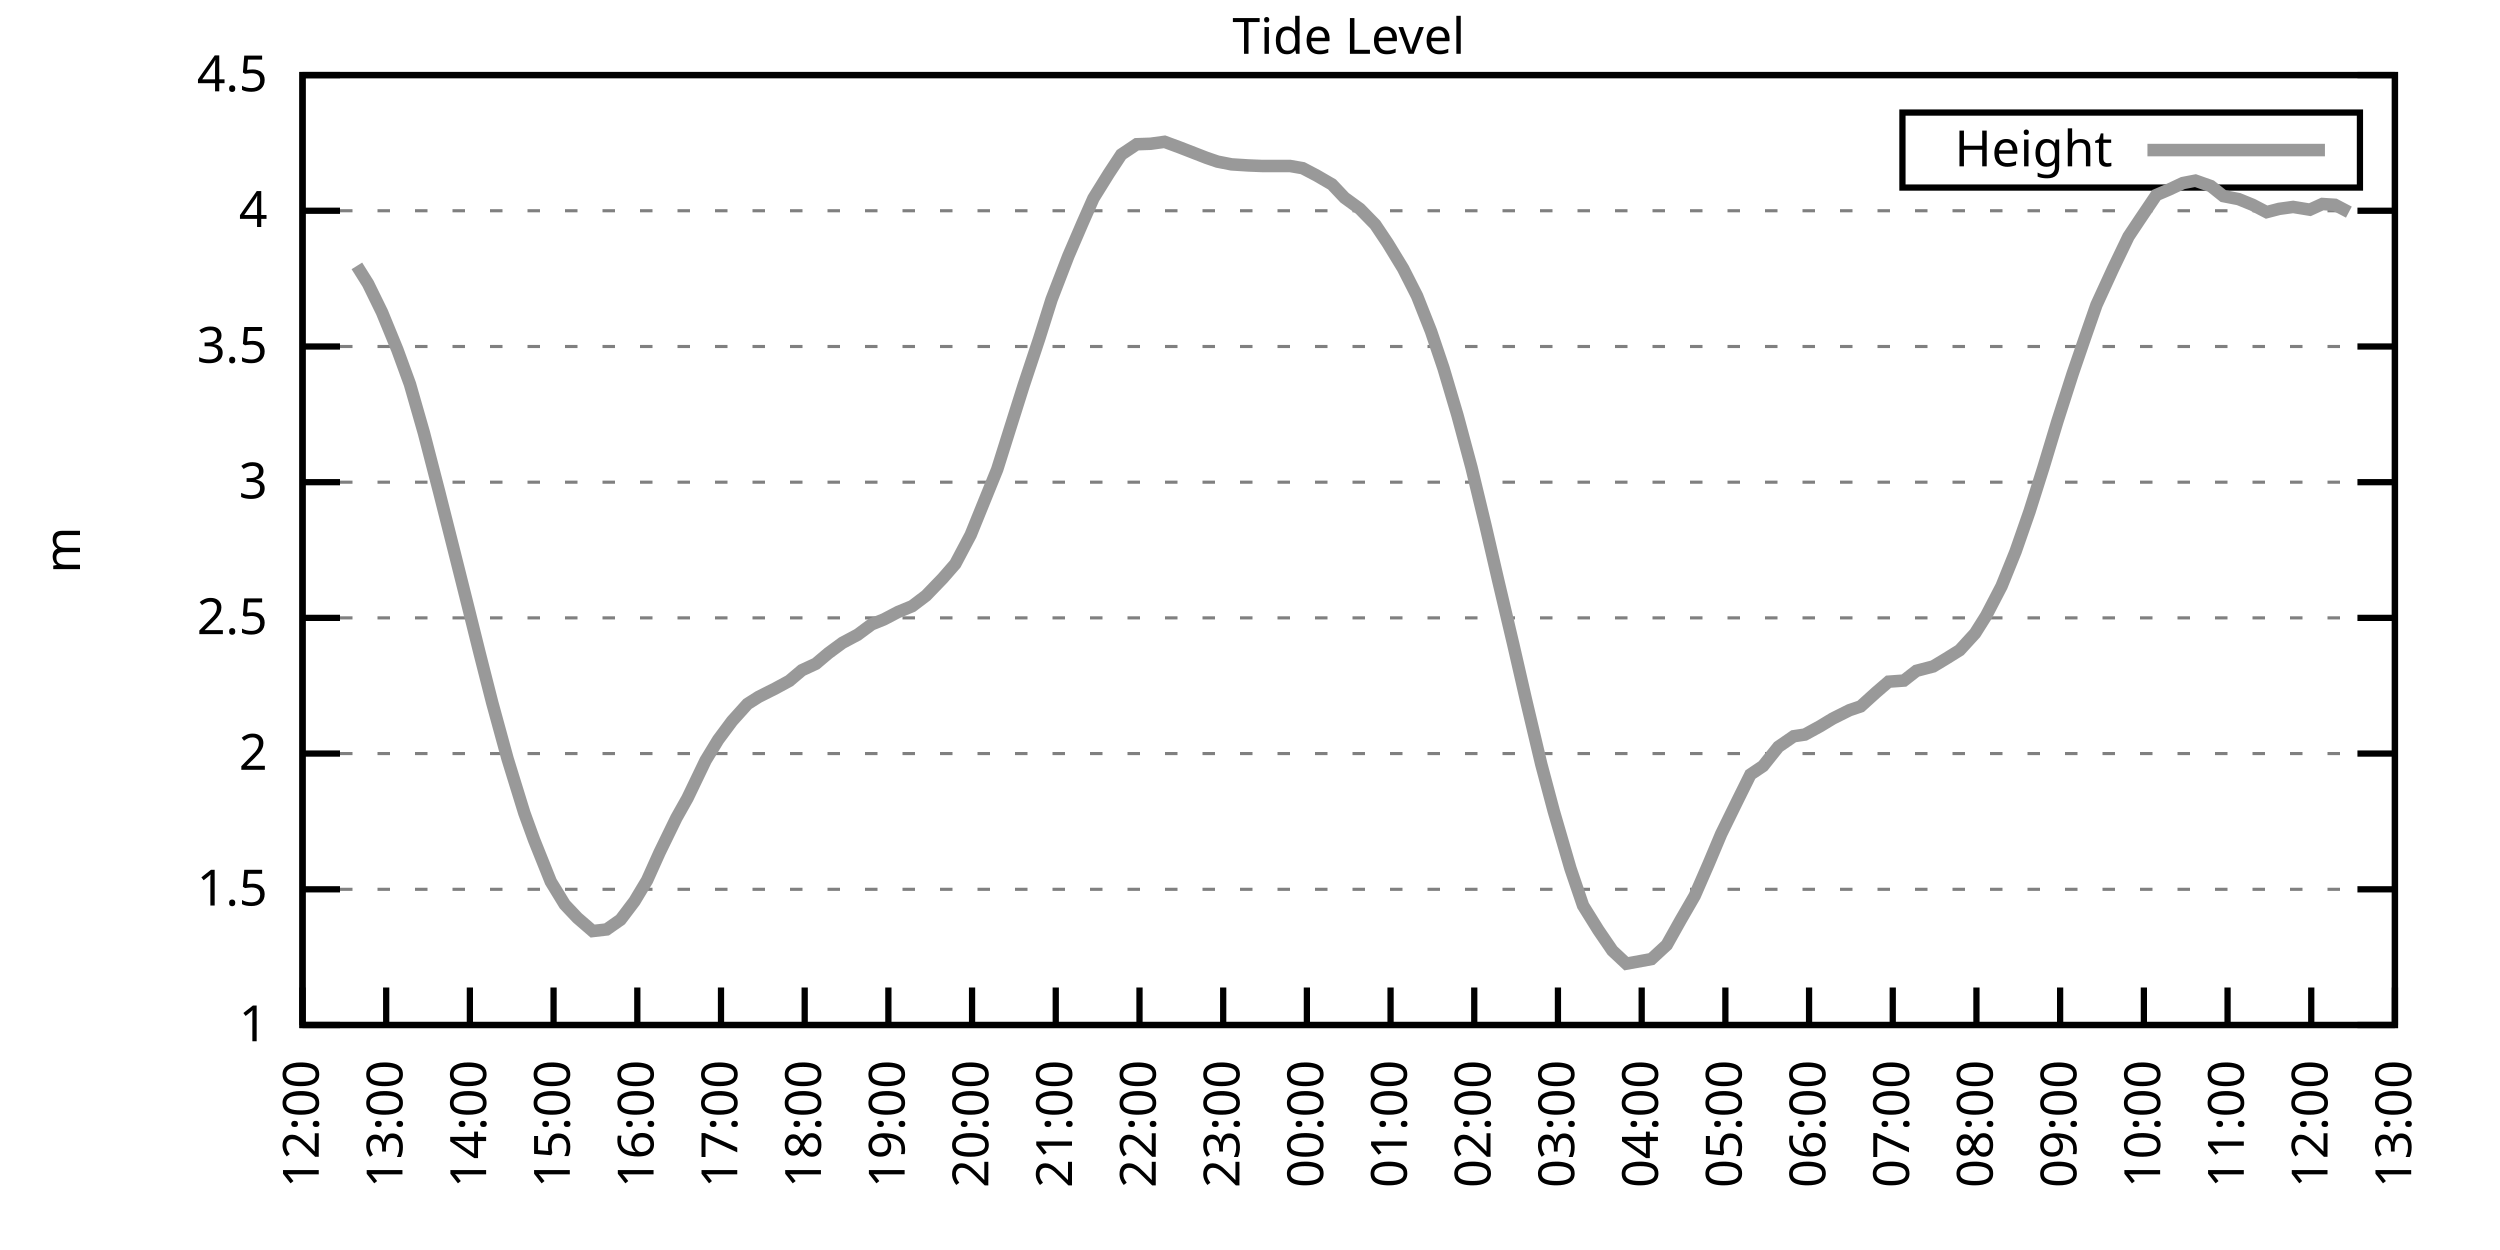
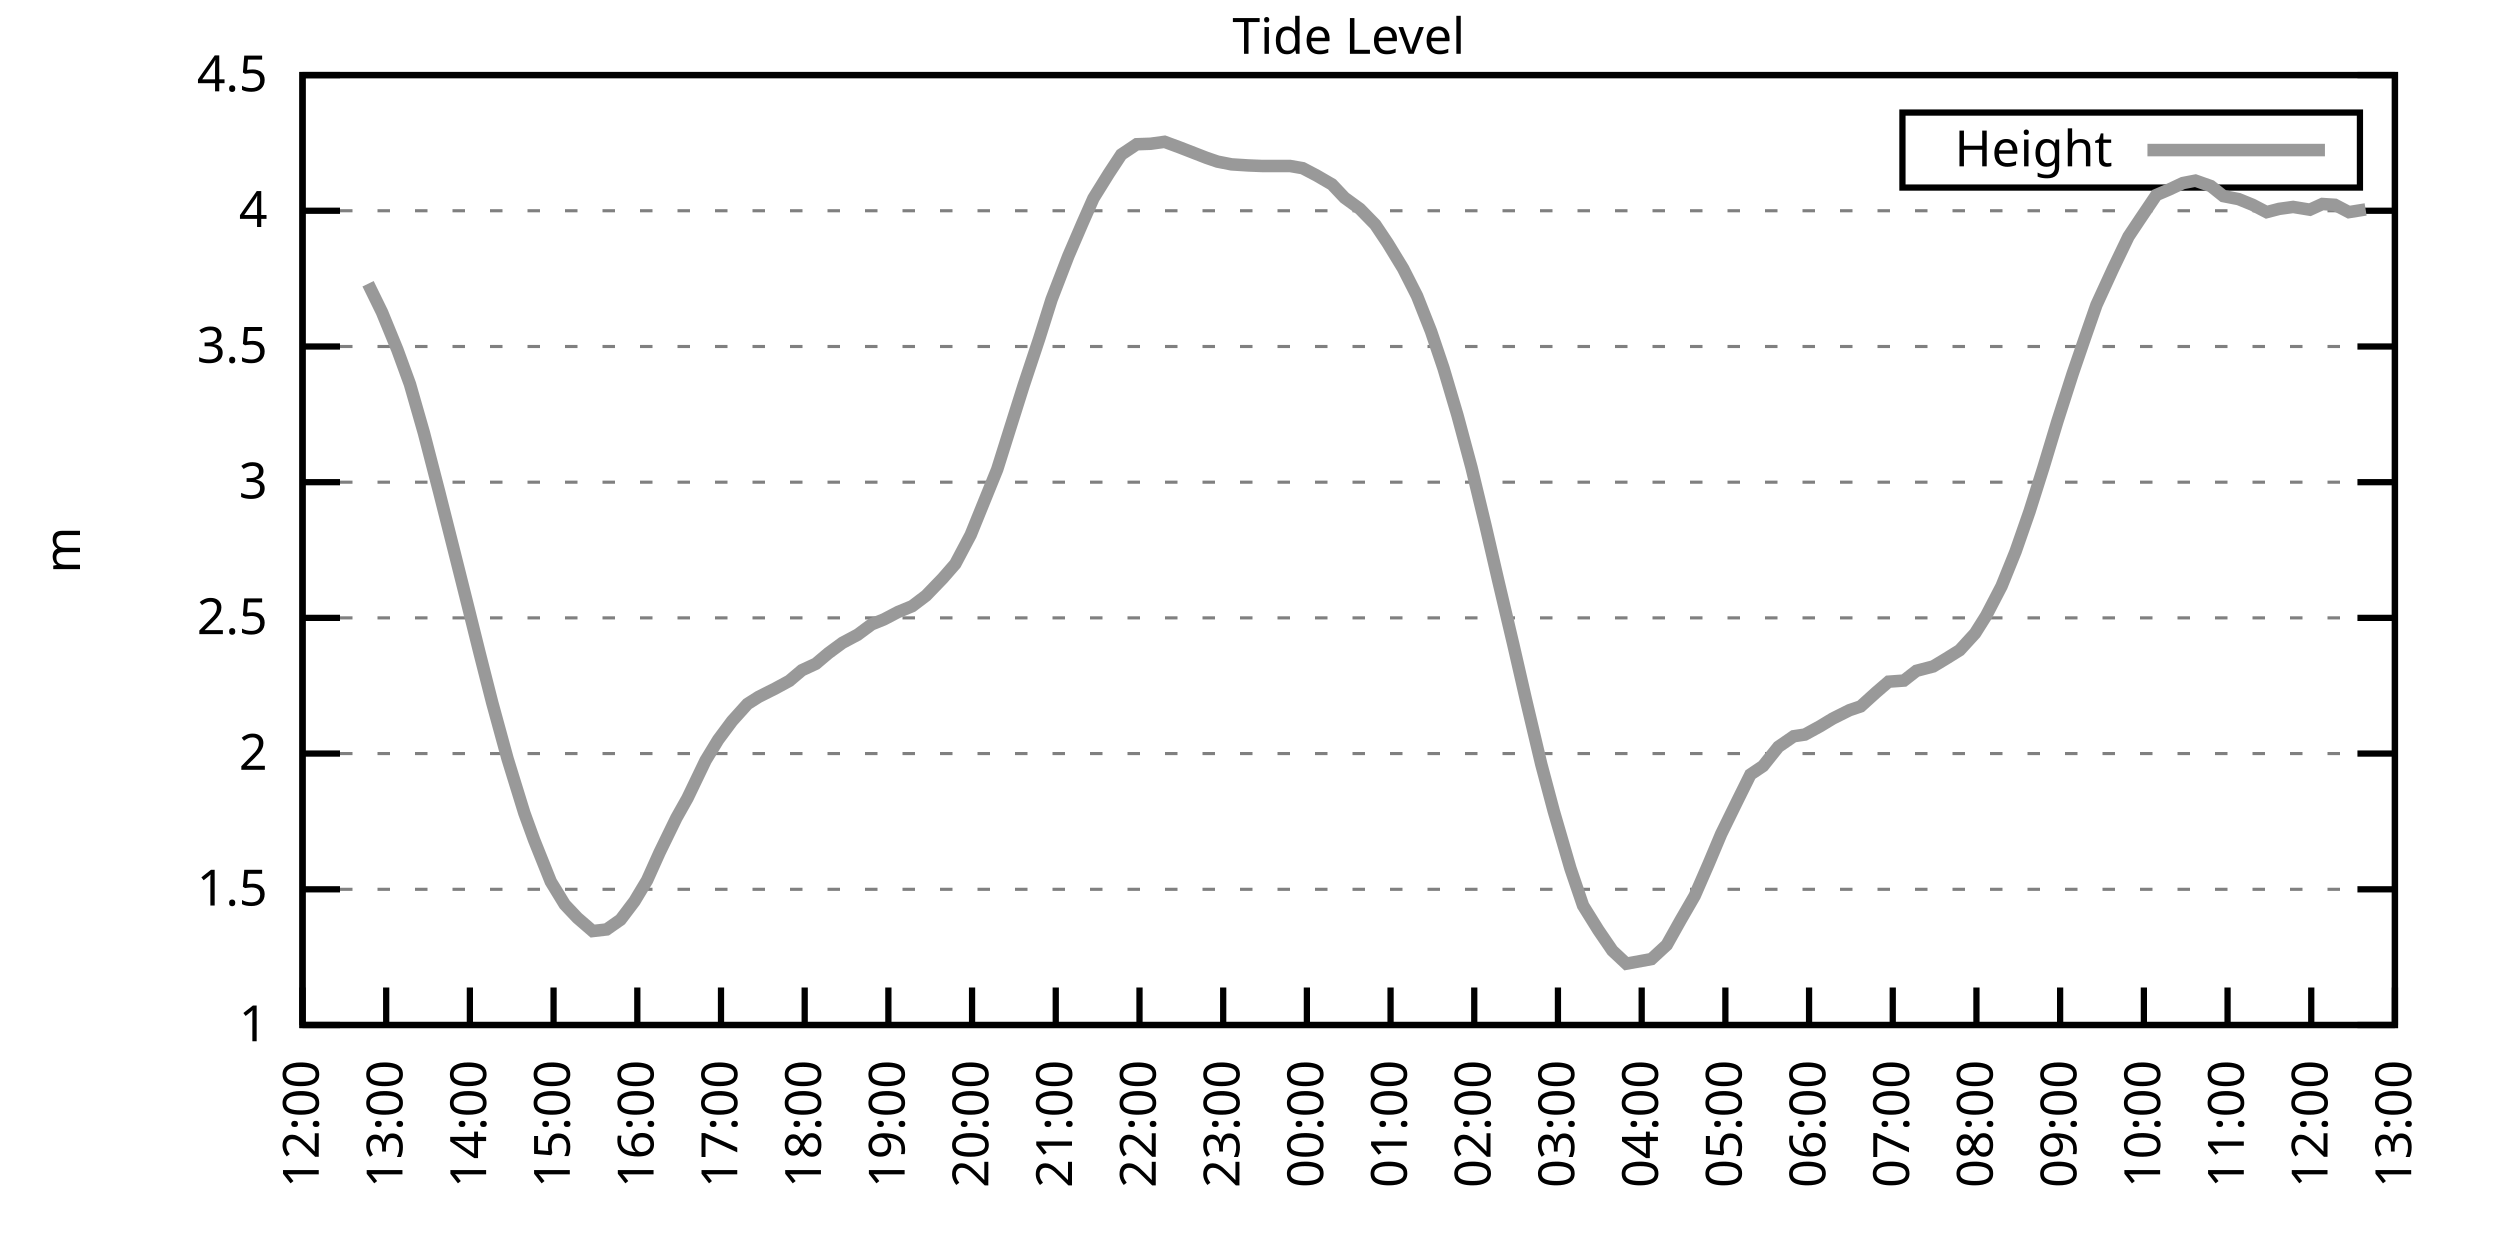
<svg xmlns="http://www.w3.org/2000/svg" xmlns:xlink="http://www.w3.org/1999/xlink" width="400" height="200" viewBox="0 0 400 200">
  <g id="gnuplot_canvas">
    <rect x="0" y="0" width="400" height="200" fill="none" />
    <defs>
      <circle id="gpDot" r="0.5" stroke-width="0.5" stroke="currentColor" />
      <path id="gpPt0" stroke-width="0.333" stroke="currentColor" d="M-1,0 h2 M0,-1 v2" />
      <path id="gpPt1" stroke-width="0.333" stroke="currentColor" d="M-1,-1 L1,1 M1,-1 L-1,1" />
      <path id="gpPt2" stroke-width="0.333" stroke="currentColor" d="M-1,0 L1,0 M0,-1 L0,1 M-1,-1 L1,1 M-1,1 L1,-1" />
      <rect id="gpPt3" stroke-width="0.333" stroke="currentColor" x="-1" y="-1" width="2" height="2" />
      <rect id="gpPt4" stroke-width="0.333" stroke="currentColor" fill="currentColor" x="-1" y="-1" width="2" height="2" />
      <circle id="gpPt5" stroke-width="0.333" stroke="currentColor" cx="0" cy="0" r="1" />
      <use xlink:href="#gpPt5" id="gpPt6" fill="currentColor" stroke="none" />
      <path id="gpPt7" stroke-width="0.333" stroke="currentColor" d="M0,-1.33 L-1.33,0.67 L1.33,0.67 z" />
      <use xlink:href="#gpPt7" id="gpPt8" fill="currentColor" stroke="none" />
      <use xlink:href="#gpPt7" id="gpPt9" stroke="currentColor" transform="rotate(180)" />
      <use xlink:href="#gpPt9" id="gpPt10" fill="currentColor" stroke="none" />
      <use xlink:href="#gpPt3" id="gpPt11" stroke="currentColor" transform="rotate(45)" />
      <use xlink:href="#gpPt11" id="gpPt12" fill="currentColor" stroke="none" />
      <path id="gpPt13" stroke-width="0.333" stroke="currentColor" d="M0,1.330 L1.265,0.411 L0.782,-1.067 L-0.782,-1.076 L-1.265,0.411 z" />
      <use xlink:href="#gpPt13" id="gpPt14" fill="currentColor" stroke="none" />
      <filter id="textbox" filterUnits="objectBoundingBox" x="0" y="0" height="1" width="1">
        <feFlood flood-color="white" flood-opacity="1" result="bgnd" />
        <feComposite in="SourceGraphic" in2="bgnd" operator="atop" />
      </filter>
      <filter id="greybox" filterUnits="objectBoundingBox" x="0" y="0" height="1" width="1">
        <feFlood flood-color="lightgrey" flood-opacity="1" result="grey" />
        <feComposite in="SourceGraphic" in2="grey" operator="atop" />
      </filter>
    </defs>
    <g fill="none" color="white" stroke="currentColor" stroke-width="1.00" stroke-linecap="butt" stroke-linejoin="miter">
</g>
    <g fill="none" color="black" stroke="currentColor" stroke-width="1.00" stroke-linecap="butt" stroke-linejoin="miter">
      <g stroke="none" shape-rendering="crispEdges">
        <polygon fill="rgb(255, 255, 255)" points="48.40,164.00 383.18,164.00 383.18,12.02 48.40,12.02 " />
      </g>
    </g>
    <g fill="none" color="black" stroke="currentColor" stroke-width="1.00" stroke-linecap="butt" stroke-linejoin="miter">
</g>
    <g fill="none" color="black" stroke="black" stroke-width="0.50" stroke-linecap="butt" stroke-linejoin="miter">
</g>
    <g fill="none" color="gray" stroke="currentColor" stroke-width="0.50" stroke-linecap="butt" stroke-linejoin="miter">
      <path stroke="gray" stroke-dasharray="2,4" class="gridline" d="M48.40,164.00 L383.19,164.00  " />
    </g>
    <g fill="none" color="gray" stroke="gray" stroke-width="1.00" stroke-linecap="butt" stroke-linejoin="miter">
</g>
    <g fill="none" color="black" stroke="currentColor" stroke-width="1.00" stroke-linecap="butt" stroke-linejoin="miter">
      <path stroke="black" d="M48.40,164.00 L54.40,164.00 M383.19,164.00 L377.19,164.00  " />
      <g transform="translate(42.80,166.60)" stroke="none" fill="black" font-family="Sans" font-size="8.00" text-anchor="end">
        <text>
          <tspan font-family="Sans"> 1</tspan>
        </text>
      </g>
    </g>
    <g fill="none" color="black" stroke="currentColor" stroke-width="1.00" stroke-linecap="butt" stroke-linejoin="miter">
</g>
    <g fill="none" color="black" stroke="black" stroke-width="0.50" stroke-linecap="butt" stroke-linejoin="miter">
</g>
    <g fill="none" color="gray" stroke="currentColor" stroke-width="0.50" stroke-linecap="butt" stroke-linejoin="miter">
      <path stroke="gray" stroke-dasharray="2,4" class="gridline" d="M48.40,142.29 L383.19,142.29  " />
    </g>
    <g fill="none" color="gray" stroke="gray" stroke-width="1.00" stroke-linecap="butt" stroke-linejoin="miter">
</g>
    <g fill="none" color="black" stroke="currentColor" stroke-width="1.00" stroke-linecap="butt" stroke-linejoin="miter">
      <path stroke="black" d="M48.40,142.29 L54.40,142.29 M383.19,142.29 L377.19,142.29  " />
      <g transform="translate(42.80,144.89)" stroke="none" fill="black" font-family="Sans" font-size="8.00" text-anchor="end">
        <text>
          <tspan font-family="Sans"> 1.5</tspan>
        </text>
      </g>
    </g>
    <g fill="none" color="black" stroke="currentColor" stroke-width="1.00" stroke-linecap="butt" stroke-linejoin="miter">
</g>
    <g fill="none" color="black" stroke="black" stroke-width="0.50" stroke-linecap="butt" stroke-linejoin="miter">
</g>
    <g fill="none" color="gray" stroke="currentColor" stroke-width="0.50" stroke-linecap="butt" stroke-linejoin="miter">
      <path stroke="gray" stroke-dasharray="2,4" class="gridline" d="M48.40,120.57 L383.19,120.57  " />
    </g>
    <g fill="none" color="gray" stroke="gray" stroke-width="1.00" stroke-linecap="butt" stroke-linejoin="miter">
</g>
    <g fill="none" color="black" stroke="currentColor" stroke-width="1.00" stroke-linecap="butt" stroke-linejoin="miter">
      <path stroke="black" d="M48.40,120.57 L54.40,120.57 M383.19,120.57 L377.19,120.57  " />
      <g transform="translate(42.80,123.17)" stroke="none" fill="black" font-family="Sans" font-size="8.00" text-anchor="end">
        <text>
          <tspan font-family="Sans"> 2</tspan>
        </text>
      </g>
    </g>
    <g fill="none" color="black" stroke="currentColor" stroke-width="1.00" stroke-linecap="butt" stroke-linejoin="miter">
</g>
    <g fill="none" color="black" stroke="black" stroke-width="0.50" stroke-linecap="butt" stroke-linejoin="miter">
</g>
    <g fill="none" color="gray" stroke="currentColor" stroke-width="0.50" stroke-linecap="butt" stroke-linejoin="miter">
      <path stroke="gray" stroke-dasharray="2,4" class="gridline" d="M48.40,98.86 L383.19,98.86  " />
    </g>
    <g fill="none" color="gray" stroke="gray" stroke-width="1.00" stroke-linecap="butt" stroke-linejoin="miter">
</g>
    <g fill="none" color="black" stroke="currentColor" stroke-width="1.00" stroke-linecap="butt" stroke-linejoin="miter">
      <path stroke="black" d="M48.40,98.86 L54.40,98.86 M383.19,98.86 L377.19,98.86  " />
      <g transform="translate(42.80,101.46)" stroke="none" fill="black" font-family="Sans" font-size="8.00" text-anchor="end">
        <text>
          <tspan font-family="Sans"> 2.5</tspan>
        </text>
      </g>
    </g>
    <g fill="none" color="black" stroke="currentColor" stroke-width="1.00" stroke-linecap="butt" stroke-linejoin="miter">
</g>
    <g fill="none" color="black" stroke="black" stroke-width="0.50" stroke-linecap="butt" stroke-linejoin="miter">
</g>
    <g fill="none" color="gray" stroke="currentColor" stroke-width="0.50" stroke-linecap="butt" stroke-linejoin="miter">
      <path stroke="gray" stroke-dasharray="2,4" class="gridline" d="M48.40,77.15 L383.19,77.15  " />
    </g>
    <g fill="none" color="gray" stroke="gray" stroke-width="1.00" stroke-linecap="butt" stroke-linejoin="miter">
</g>
    <g fill="none" color="black" stroke="currentColor" stroke-width="1.00" stroke-linecap="butt" stroke-linejoin="miter">
      <path stroke="black" d="M48.40,77.15 L54.40,77.15 M383.19,77.15 L377.19,77.15  " />
      <g transform="translate(42.80,79.75)" stroke="none" fill="black" font-family="Sans" font-size="8.00" text-anchor="end">
        <text>
          <tspan font-family="Sans"> 3</tspan>
        </text>
      </g>
    </g>
    <g fill="none" color="black" stroke="currentColor" stroke-width="1.00" stroke-linecap="butt" stroke-linejoin="miter">
</g>
    <g fill="none" color="black" stroke="black" stroke-width="0.50" stroke-linecap="butt" stroke-linejoin="miter">
</g>
    <g fill="none" color="gray" stroke="currentColor" stroke-width="0.50" stroke-linecap="butt" stroke-linejoin="miter">
      <path stroke="gray" stroke-dasharray="2,4" class="gridline" d="M48.40,55.44 L383.19,55.44  " />
    </g>
    <g fill="none" color="gray" stroke="gray" stroke-width="1.00" stroke-linecap="butt" stroke-linejoin="miter">
</g>
    <g fill="none" color="black" stroke="currentColor" stroke-width="1.00" stroke-linecap="butt" stroke-linejoin="miter">
      <path stroke="black" d="M48.40,55.44 L54.40,55.44 M383.19,55.44 L377.19,55.44  " />
      <g transform="translate(42.80,58.04)" stroke="none" fill="black" font-family="Sans" font-size="8.00" text-anchor="end">
        <text>
          <tspan font-family="Sans"> 3.5</tspan>
        </text>
      </g>
    </g>
    <g fill="none" color="black" stroke="currentColor" stroke-width="1.00" stroke-linecap="butt" stroke-linejoin="miter">
</g>
    <g fill="none" color="black" stroke="black" stroke-width="0.50" stroke-linecap="butt" stroke-linejoin="miter">
</g>
    <g fill="none" color="gray" stroke="currentColor" stroke-width="0.50" stroke-linecap="butt" stroke-linejoin="miter">
      <path stroke="gray" stroke-dasharray="2,4" class="gridline" d="M48.40,33.72 L383.19,33.72  " />
    </g>
    <g fill="none" color="gray" stroke="gray" stroke-width="1.00" stroke-linecap="butt" stroke-linejoin="miter">
</g>
    <g fill="none" color="black" stroke="currentColor" stroke-width="1.00" stroke-linecap="butt" stroke-linejoin="miter">
      <path stroke="black" d="M48.40,33.72 L54.40,33.72 M383.19,33.72 L377.19,33.72  " />
      <g transform="translate(42.80,36.32)" stroke="none" fill="black" font-family="Sans" font-size="8.00" text-anchor="end">
        <text>
          <tspan font-family="Sans"> 4</tspan>
        </text>
      </g>
    </g>
    <g fill="none" color="black" stroke="currentColor" stroke-width="1.00" stroke-linecap="butt" stroke-linejoin="miter">
</g>
    <g fill="none" color="black" stroke="black" stroke-width="0.50" stroke-linecap="butt" stroke-linejoin="miter">
</g>
    <g fill="none" color="gray" stroke="currentColor" stroke-width="0.50" stroke-linecap="butt" stroke-linejoin="miter">
      <path stroke="gray" stroke-dasharray="2,4" class="gridline" d="M48.40,12.01 L383.19,12.01  " />
    </g>
    <g fill="none" color="gray" stroke="gray" stroke-width="1.00" stroke-linecap="butt" stroke-linejoin="miter">
</g>
    <g fill="none" color="black" stroke="currentColor" stroke-width="1.00" stroke-linecap="butt" stroke-linejoin="miter">
      <path stroke="black" d="M48.40,12.01 L54.40,12.01 M383.19,12.01 L377.19,12.01  " />
      <g transform="translate(42.80,14.61)" stroke="none" fill="black" font-family="Sans" font-size="8.00" text-anchor="end">
        <text>
          <tspan font-family="Sans"> 4.5</tspan>
        </text>
      </g>
    </g>
    <g fill="none" color="black" stroke="currentColor" stroke-width="1.00" stroke-linecap="butt" stroke-linejoin="miter">
      <path stroke="black" d="M48.40,164.00 L48.40,158.00  " />
      <g transform="translate(51.00,169.60) rotate(270.00)" stroke="none" fill="black" font-family="Sans" font-size="8.00" text-anchor="end">
        <text>
          <tspan font-family="Sans">12:00</tspan>
        </text>
      </g>
    </g>
    <g fill="none" color="black" stroke="currentColor" stroke-width="1.00" stroke-linecap="butt" stroke-linejoin="miter">
      <path stroke="black" d="M61.79,164.00 L61.79,158.00  " />
      <g transform="translate(64.39,169.60) rotate(270.00)" stroke="none" fill="black" font-family="Sans" font-size="8.00" text-anchor="end">
        <text>
          <tspan font-family="Sans">13:00</tspan>
        </text>
      </g>
    </g>
    <g fill="none" color="black" stroke="currentColor" stroke-width="1.00" stroke-linecap="butt" stroke-linejoin="miter">
      <path stroke="black" d="M75.18,164.00 L75.18,158.00  " />
      <g transform="translate(77.78,169.60) rotate(270.00)" stroke="none" fill="black" font-family="Sans" font-size="8.00" text-anchor="end">
        <text>
          <tspan font-family="Sans">14:00</tspan>
        </text>
      </g>
    </g>
    <g fill="none" color="black" stroke="currentColor" stroke-width="1.00" stroke-linecap="butt" stroke-linejoin="miter">
      <path stroke="black" d="M88.57,164.00 L88.57,158.00  " />
      <g transform="translate(91.17,169.60) rotate(270.00)" stroke="none" fill="black" font-family="Sans" font-size="8.00" text-anchor="end">
        <text>
          <tspan font-family="Sans">15:00</tspan>
        </text>
      </g>
    </g>
    <g fill="none" color="black" stroke="currentColor" stroke-width="1.00" stroke-linecap="butt" stroke-linejoin="miter">
      <path stroke="black" d="M101.97,164.00 L101.97,158.00  " />
      <g transform="translate(104.57,169.60) rotate(270.00)" stroke="none" fill="black" font-family="Sans" font-size="8.00" text-anchor="end">
        <text>
          <tspan font-family="Sans">16:00</tspan>
        </text>
      </g>
    </g>
    <g fill="none" color="black" stroke="currentColor" stroke-width="1.00" stroke-linecap="butt" stroke-linejoin="miter">
      <path stroke="black" d="M115.36,164.00 L115.36,158.00  " />
      <g transform="translate(117.96,169.60) rotate(270.00)" stroke="none" fill="black" font-family="Sans" font-size="8.00" text-anchor="end">
        <text>
          <tspan font-family="Sans">17:00</tspan>
        </text>
      </g>
    </g>
    <g fill="none" color="black" stroke="currentColor" stroke-width="1.00" stroke-linecap="butt" stroke-linejoin="miter">
      <path stroke="black" d="M128.75,164.00 L128.75,158.00  " />
      <g transform="translate(131.35,169.60) rotate(270.00)" stroke="none" fill="black" font-family="Sans" font-size="8.00" text-anchor="end">
        <text>
          <tspan font-family="Sans">18:00</tspan>
        </text>
      </g>
    </g>
    <g fill="none" color="black" stroke="currentColor" stroke-width="1.00" stroke-linecap="butt" stroke-linejoin="miter">
      <path stroke="black" d="M142.14,164.00 L142.14,158.00  " />
      <g transform="translate(144.74,169.60) rotate(270.00)" stroke="none" fill="black" font-family="Sans" font-size="8.00" text-anchor="end">
        <text>
          <tspan font-family="Sans">19:00</tspan>
        </text>
      </g>
    </g>
    <g fill="none" color="black" stroke="currentColor" stroke-width="1.00" stroke-linecap="butt" stroke-linejoin="miter">
      <path stroke="black" d="M155.53,164.00 L155.53,158.00  " />
      <g transform="translate(158.13,169.60) rotate(270.00)" stroke="none" fill="black" font-family="Sans" font-size="8.00" text-anchor="end">
        <text>
          <tspan font-family="Sans">20:00</tspan>
        </text>
      </g>
    </g>
    <g fill="none" color="black" stroke="currentColor" stroke-width="1.00" stroke-linecap="butt" stroke-linejoin="miter">
      <path stroke="black" d="M168.92,164.00 L168.92,158.00  " />
      <g transform="translate(171.52,169.60) rotate(270.00)" stroke="none" fill="black" font-family="Sans" font-size="8.00" text-anchor="end">
        <text>
          <tspan font-family="Sans">21:00</tspan>
        </text>
      </g>
    </g>
    <g fill="none" color="black" stroke="currentColor" stroke-width="1.00" stroke-linecap="butt" stroke-linejoin="miter">
      <path stroke="black" d="M182.32,164.00 L182.32,158.00  " />
      <g transform="translate(184.92,169.60) rotate(270.00)" stroke="none" fill="black" font-family="Sans" font-size="8.00" text-anchor="end">
        <text>
          <tspan font-family="Sans">22:00</tspan>
        </text>
      </g>
    </g>
    <g fill="none" color="black" stroke="currentColor" stroke-width="1.00" stroke-linecap="butt" stroke-linejoin="miter">
      <path stroke="black" d="M195.71,164.00 L195.71,158.00  " />
      <g transform="translate(198.31,169.60) rotate(270.00)" stroke="none" fill="black" font-family="Sans" font-size="8.00" text-anchor="end">
        <text>
          <tspan font-family="Sans">23:00</tspan>
        </text>
      </g>
    </g>
    <g fill="none" color="black" stroke="currentColor" stroke-width="1.00" stroke-linecap="butt" stroke-linejoin="miter">
      <path stroke="black" d="M209.10,164.00 L209.10,158.00  " />
      <g transform="translate(211.70,169.60) rotate(270.00)" stroke="none" fill="black" font-family="Sans" font-size="8.00" text-anchor="end">
        <text>
          <tspan font-family="Sans">00:00</tspan>
        </text>
      </g>
    </g>
    <g fill="none" color="black" stroke="currentColor" stroke-width="1.00" stroke-linecap="butt" stroke-linejoin="miter">
      <path stroke="black" d="M222.49,164.00 L222.49,158.00  " />
      <g transform="translate(225.09,169.60) rotate(270.00)" stroke="none" fill="black" font-family="Sans" font-size="8.00" text-anchor="end">
        <text>
          <tspan font-family="Sans">01:00</tspan>
        </text>
      </g>
    </g>
    <g fill="none" color="black" stroke="currentColor" stroke-width="1.00" stroke-linecap="butt" stroke-linejoin="miter">
      <path stroke="black" d="M235.88,164.00 L235.88,158.00  " />
      <g transform="translate(238.48,169.60) rotate(270.00)" stroke="none" fill="black" font-family="Sans" font-size="8.00" text-anchor="end">
        <text>
          <tspan font-family="Sans">02:00</tspan>
        </text>
      </g>
    </g>
    <g fill="none" color="black" stroke="currentColor" stroke-width="1.00" stroke-linecap="butt" stroke-linejoin="miter">
      <path stroke="black" d="M249.27,164.00 L249.27,158.00  " />
      <g transform="translate(251.87,169.60) rotate(270.00)" stroke="none" fill="black" font-family="Sans" font-size="8.00" text-anchor="end">
        <text>
          <tspan font-family="Sans">03:00</tspan>
        </text>
      </g>
    </g>
    <g fill="none" color="black" stroke="currentColor" stroke-width="1.00" stroke-linecap="butt" stroke-linejoin="miter">
      <path stroke="black" d="M262.67,164.00 L262.67,158.00  " />
      <g transform="translate(265.27,169.60) rotate(270.00)" stroke="none" fill="black" font-family="Sans" font-size="8.00" text-anchor="end">
        <text>
          <tspan font-family="Sans">04:00</tspan>
        </text>
      </g>
    </g>
    <g fill="none" color="black" stroke="currentColor" stroke-width="1.00" stroke-linecap="butt" stroke-linejoin="miter">
      <path stroke="black" d="M276.06,164.00 L276.06,158.00  " />
      <g transform="translate(278.66,169.60) rotate(270.00)" stroke="none" fill="black" font-family="Sans" font-size="8.00" text-anchor="end">
        <text>
          <tspan font-family="Sans">05:00</tspan>
        </text>
      </g>
    </g>
    <g fill="none" color="black" stroke="currentColor" stroke-width="1.00" stroke-linecap="butt" stroke-linejoin="miter">
      <path stroke="black" d="M289.45,164.00 L289.45,158.00  " />
      <g transform="translate(292.05,169.60) rotate(270.00)" stroke="none" fill="black" font-family="Sans" font-size="8.00" text-anchor="end">
        <text>
          <tspan font-family="Sans">06:00</tspan>
        </text>
      </g>
    </g>
    <g fill="none" color="black" stroke="currentColor" stroke-width="1.00" stroke-linecap="butt" stroke-linejoin="miter">
      <path stroke="black" d="M302.84,164.00 L302.84,158.00  " />
      <g transform="translate(305.44,169.60) rotate(270.00)" stroke="none" fill="black" font-family="Sans" font-size="8.00" text-anchor="end">
        <text>
          <tspan font-family="Sans">07:00</tspan>
        </text>
      </g>
    </g>
    <g fill="none" color="black" stroke="currentColor" stroke-width="1.00" stroke-linecap="butt" stroke-linejoin="miter">
      <path stroke="black" d="M316.23,164.00 L316.23,158.00  " />
      <g transform="translate(318.83,169.60) rotate(270.00)" stroke="none" fill="black" font-family="Sans" font-size="8.00" text-anchor="end">
        <text>
          <tspan font-family="Sans">08:00</tspan>
        </text>
      </g>
    </g>
    <g fill="none" color="black" stroke="currentColor" stroke-width="1.00" stroke-linecap="butt" stroke-linejoin="miter">
      <path stroke="black" d="M329.62,164.00 L329.62,158.00  " />
      <g transform="translate(332.22,169.60) rotate(270.00)" stroke="none" fill="black" font-family="Sans" font-size="8.00" text-anchor="end">
        <text>
          <tspan font-family="Sans">09:00</tspan>
        </text>
      </g>
    </g>
    <g fill="none" color="black" stroke="currentColor" stroke-width="1.00" stroke-linecap="butt" stroke-linejoin="miter">
      <path stroke="black" d="M343.02,164.00 L343.02,158.00  " />
      <g transform="translate(345.62,169.60) rotate(270.00)" stroke="none" fill="black" font-family="Sans" font-size="8.00" text-anchor="end">
        <text>
          <tspan font-family="Sans">10:00</tspan>
        </text>
      </g>
    </g>
    <g fill="none" color="black" stroke="currentColor" stroke-width="1.00" stroke-linecap="butt" stroke-linejoin="miter">
      <path stroke="black" d="M356.41,164.00 L356.41,158.00  " />
      <g transform="translate(359.01,169.60) rotate(270.00)" stroke="none" fill="black" font-family="Sans" font-size="8.00" text-anchor="end">
        <text>
          <tspan font-family="Sans">11:00</tspan>
        </text>
      </g>
    </g>
    <g fill="none" color="black" stroke="currentColor" stroke-width="1.00" stroke-linecap="butt" stroke-linejoin="miter">
      <path stroke="black" d="M369.80,164.00 L369.80,158.00  " />
      <g transform="translate(372.40,169.60) rotate(270.00)" stroke="none" fill="black" font-family="Sans" font-size="8.00" text-anchor="end">
        <text>
          <tspan font-family="Sans">12:00</tspan>
        </text>
      </g>
    </g>
    <g fill="none" color="black" stroke="currentColor" stroke-width="1.00" stroke-linecap="butt" stroke-linejoin="miter">
      <path stroke="black" d="M383.19,164.00 L383.19,158.00  " />
      <g transform="translate(385.79,169.60) rotate(270.00)" stroke="none" fill="black" font-family="Sans" font-size="8.00" text-anchor="end">
        <text>
          <tspan font-family="Sans">13:00</tspan>
        </text>
      </g>
    </g>
    <g fill="none" color="black" stroke="currentColor" stroke-width="1.00" stroke-linecap="butt" stroke-linejoin="miter">
</g>
    <g fill="none" color="black" stroke="currentColor" stroke-width="1.00" stroke-linecap="butt" stroke-linejoin="miter">
      <path stroke="black" d="M48.40,12.01 L48.40,164.00 L383.19,164.00 L383.19,12.01 L48.40,12.01 Z  " />
    </g>
    <g fill="none" color="black" stroke="currentColor" stroke-width="1.00" stroke-linecap="butt" stroke-linejoin="miter">
</g>
    <g fill="none" color="black" stroke="currentColor" stroke-width="1.00" stroke-linecap="butt" stroke-linejoin="miter">
      <path stroke="black" d="M304.39,30.01 L304.39,18.01 L377.59,18.01 L377.59,30.01 L304.39,30.01 Z  " />
    </g>
    <g id="Tide_level_plot_1">
      <g fill="none" color="white" stroke="black" stroke-width="2.00" stroke-linecap="butt" stroke-linejoin="miter">
</g>
      <g fill="none" color="black" stroke="currentColor" stroke-width="2.00" stroke-linecap="butt" stroke-linejoin="miter">
        <g transform="translate(337.99,26.61)" stroke="none" fill="black" font-family="Sans" font-size="8.00" text-anchor="end">
          <text>
            <tspan font-family="Sans">Height</tspan>
          </text>
        </g>
      </g>
      <g fill="none" color="black" stroke="currentColor" stroke-width="2.00" stroke-linecap="butt" stroke-linejoin="miter">
-         <path stroke="rgb(153, 153, 153)" d="M343.59,24.01 L371.99,24.01 M57.10,42.54 L58.89,45.40 L61.12,49.96 L63.58,55.96 L65.59,61.47 L67.82,69.25   L70.27,78.71 L72.50,87.53 L74.96,97.34 L76.75,104.55 L78.75,112.41 L81.21,121.40 L83.89,130.08 L85.45,134.38   L88.13,141.07 L90.36,144.72 L92.37,146.85 L94.82,148.97 L97.06,148.71 L99.29,147.15 L101.52,144.20 L103.53,140.85   L105.54,136.38 L108.22,130.87 L110.00,127.70 L112.90,121.66 L114.91,118.36 L117.14,115.36 L119.60,112.63 L121.38,111.50   L124.06,110.15 L126.29,108.94 L128.30,107.24 L130.54,106.20 L132.54,104.51 L134.78,102.86 L137.23,101.55 L139.46,99.90   L141.47,99.08 L143.70,97.91 L145.94,96.99 L148.17,95.30 L150.85,92.52 L152.85,90.22 L155.31,85.57 L159.55,75.11   L161.56,68.72 L163.79,61.65 L166.25,54.26 L168.25,47.92 L170.93,40.97 L173.17,35.76 L174.95,31.73 L177.41,27.77   L179.41,24.73 L181.87,23.08 L184.10,23.00 L186.33,22.69 L188.79,23.60 L193.03,25.25 L194.81,25.86 L197.05,26.30   L199.73,26.47 L201.96,26.56 L204.41,26.56 L206.42,26.56 L208.43,26.91 L210.66,28.08 L213.12,29.51 L215.13,31.64   L217.58,33.42 L220.04,35.94 L222.04,38.93 L224.50,42.97 L226.73,47.36 L228.96,53.00 L230.97,58.95 L233.20,66.47   L235.44,74.80 L237.67,84.05 L239.68,92.74 L242.13,103.12 L244.14,111.89 L246.60,122.27 L248.60,129.78 L251.28,138.99   L253.29,144.89 L255.75,148.84 L257.98,152.10 L260.21,154.19 L264.23,153.45 L266.68,151.19 L268.92,147.19 L271.15,143.33   L273.38,138.21 L275.39,133.43 L278.07,127.96 L280.07,123.92 L282.08,122.57 L284.54,119.49 L286.99,117.80 L288.78,117.53   L291.23,116.19 L293.24,114.97 L295.92,113.63 L297.71,113.02 L300.16,110.80 L302.17,109.07 L304.63,108.89 L306.63,107.33   L309.31,106.63 L311.32,105.42 L313.55,104.03 L316.01,101.34 L317.79,98.51 L320.25,93.78 L322.48,88.27 L324.71,81.88   L326.95,74.80 L329.18,67.42 L331.63,59.78 L333.64,53.92 L335.43,48.79 L338.10,42.97 L340.56,37.85 L342.35,35.16   L345.02,31.20 L347.03,30.34 L349.26,29.29 L351.27,28.90 L353.73,29.77 L355.74,31.38 L358.19,31.86 L360.42,32.77   L362.66,33.94 L364.66,33.42 L366.90,33.11 L369.58,33.55 L371.58,32.64 L373.59,32.77 L375.82,33.94  " />
+         <path stroke="rgb(153, 153, 153)" d="M343.59,24.01 L371.99,24.01 M58.89,45.40 L61.12,49.96 L63.58,55.96 L65.59,61.47 L67.82,69.25 L70.27,78.71   L72.50,87.53 L74.96,97.34 L76.75,104.55 L78.75,112.41 L81.21,121.40 L83.89,130.08 L85.45,134.38 L88.13,141.07   L90.36,144.72 L92.37,146.85 L94.82,148.97 L97.06,148.71 L99.29,147.15 L101.52,144.20 L103.53,140.85 L105.54,136.38   L108.22,130.87 L110.00,127.70 L112.90,121.66 L114.91,118.36 L117.14,115.36 L119.60,112.63 L121.38,111.50 L124.06,110.15   L126.29,108.94 L128.30,107.24 L130.54,106.20 L132.54,104.51 L134.78,102.86 L137.23,101.55 L139.46,99.90 L141.47,99.08   L143.70,97.91 L145.94,96.99 L148.17,95.30 L150.85,92.52 L152.85,90.22 L155.31,85.57 L159.55,75.11 L161.56,68.72   L163.79,61.65 L166.25,54.26 L168.25,47.92 L170.93,40.97 L173.17,35.76 L174.95,31.73 L177.41,27.77 L179.41,24.73   L181.87,23.08 L184.10,23.00 L186.33,22.69 L188.79,23.60 L193.03,25.25 L194.81,25.86 L197.05,26.30 L199.73,26.47   L201.96,26.56 L204.41,26.56 L206.42,26.56 L208.43,26.91 L210.66,28.08 L213.12,29.51 L215.13,31.64 L217.58,33.42   L220.04,35.94 L222.04,38.93 L224.50,42.97 L226.73,47.36 L228.96,53.00 L230.97,58.95 L233.20,66.47 L235.44,74.80   L237.67,84.05 L239.68,92.74 L242.13,103.12 L244.14,111.89 L246.60,122.27 L248.60,129.78 L251.28,138.99 L253.29,144.89   L255.75,148.84 L257.98,152.10 L260.21,154.19 L264.23,153.45 L266.68,151.19 L268.92,147.19 L271.15,143.33 L273.38,138.21   L275.39,133.43 L278.07,127.96 L280.07,123.92 L282.08,122.57 L284.54,119.49 L286.99,117.80 L288.78,117.53 L291.23,116.19   L293.24,114.97 L295.92,113.63 L297.71,113.02 L300.16,110.80 L302.17,109.07 L304.63,108.89 L306.63,107.33 L309.31,106.63   L311.32,105.42 L313.55,104.03 L316.01,101.34 L317.79,98.51 L320.25,93.78 L322.48,88.27 L324.71,81.88 L326.95,74.80   L329.18,67.42 L331.63,59.78 L333.64,53.92 L335.43,48.79 L338.10,42.97 L340.56,37.85 L342.35,35.16 L345.02,31.20   L347.03,30.34 L349.26,29.29 L351.27,28.90 L353.73,29.77 L355.74,31.38 L358.19,31.86 L360.42,32.77 L362.66,33.94   L364.66,33.42 L366.90,33.11 L369.58,33.55 L371.58,32.64 L373.59,32.77 L375.82,33.94 L378.50,33.51  " />
      </g>
    </g>
    <g fill="none" color="black" stroke="currentColor" stroke-width="2.00" stroke-linecap="butt" stroke-linejoin="miter">
</g>
    <g fill="none" color="black" stroke="black" stroke-width="1.00" stroke-linecap="butt" stroke-linejoin="miter">
</g>
    <g fill="none" color="black" stroke="currentColor" stroke-width="1.00" stroke-linecap="butt" stroke-linejoin="miter">
      <path stroke="black" d="M48.40,12.01 L48.40,164.00 L383.19,164.00 L383.19,12.01 L48.40,12.01 Z  " />
      <g transform="translate(12.80,88.01) rotate(270.00)" stroke="none" fill="black" font-family="Sans" font-size="8.00" text-anchor="middle">
        <text>
          <tspan font-family="Sans">m</tspan>
        </text>
      </g>
    </g>
    <g fill="none" color="black" stroke="currentColor" stroke-width="1.00" stroke-linecap="butt" stroke-linejoin="miter">
</g>
    <g fill="none" color="black" stroke="currentColor" stroke-width="1.00" stroke-linecap="butt" stroke-linejoin="miter">
      <g transform="translate(215.79,8.61)" stroke="none" fill="black" font-family="Sans" font-size="8.00" text-anchor="middle">
        <text>
          <tspan font-family="Sans">Tide Level</tspan>
        </text>
      </g>
    </g>
    <g fill="none" color="black" stroke="currentColor" stroke-width="1.00" stroke-linecap="butt" stroke-linejoin="miter">
</g>
  </g>
</svg>
